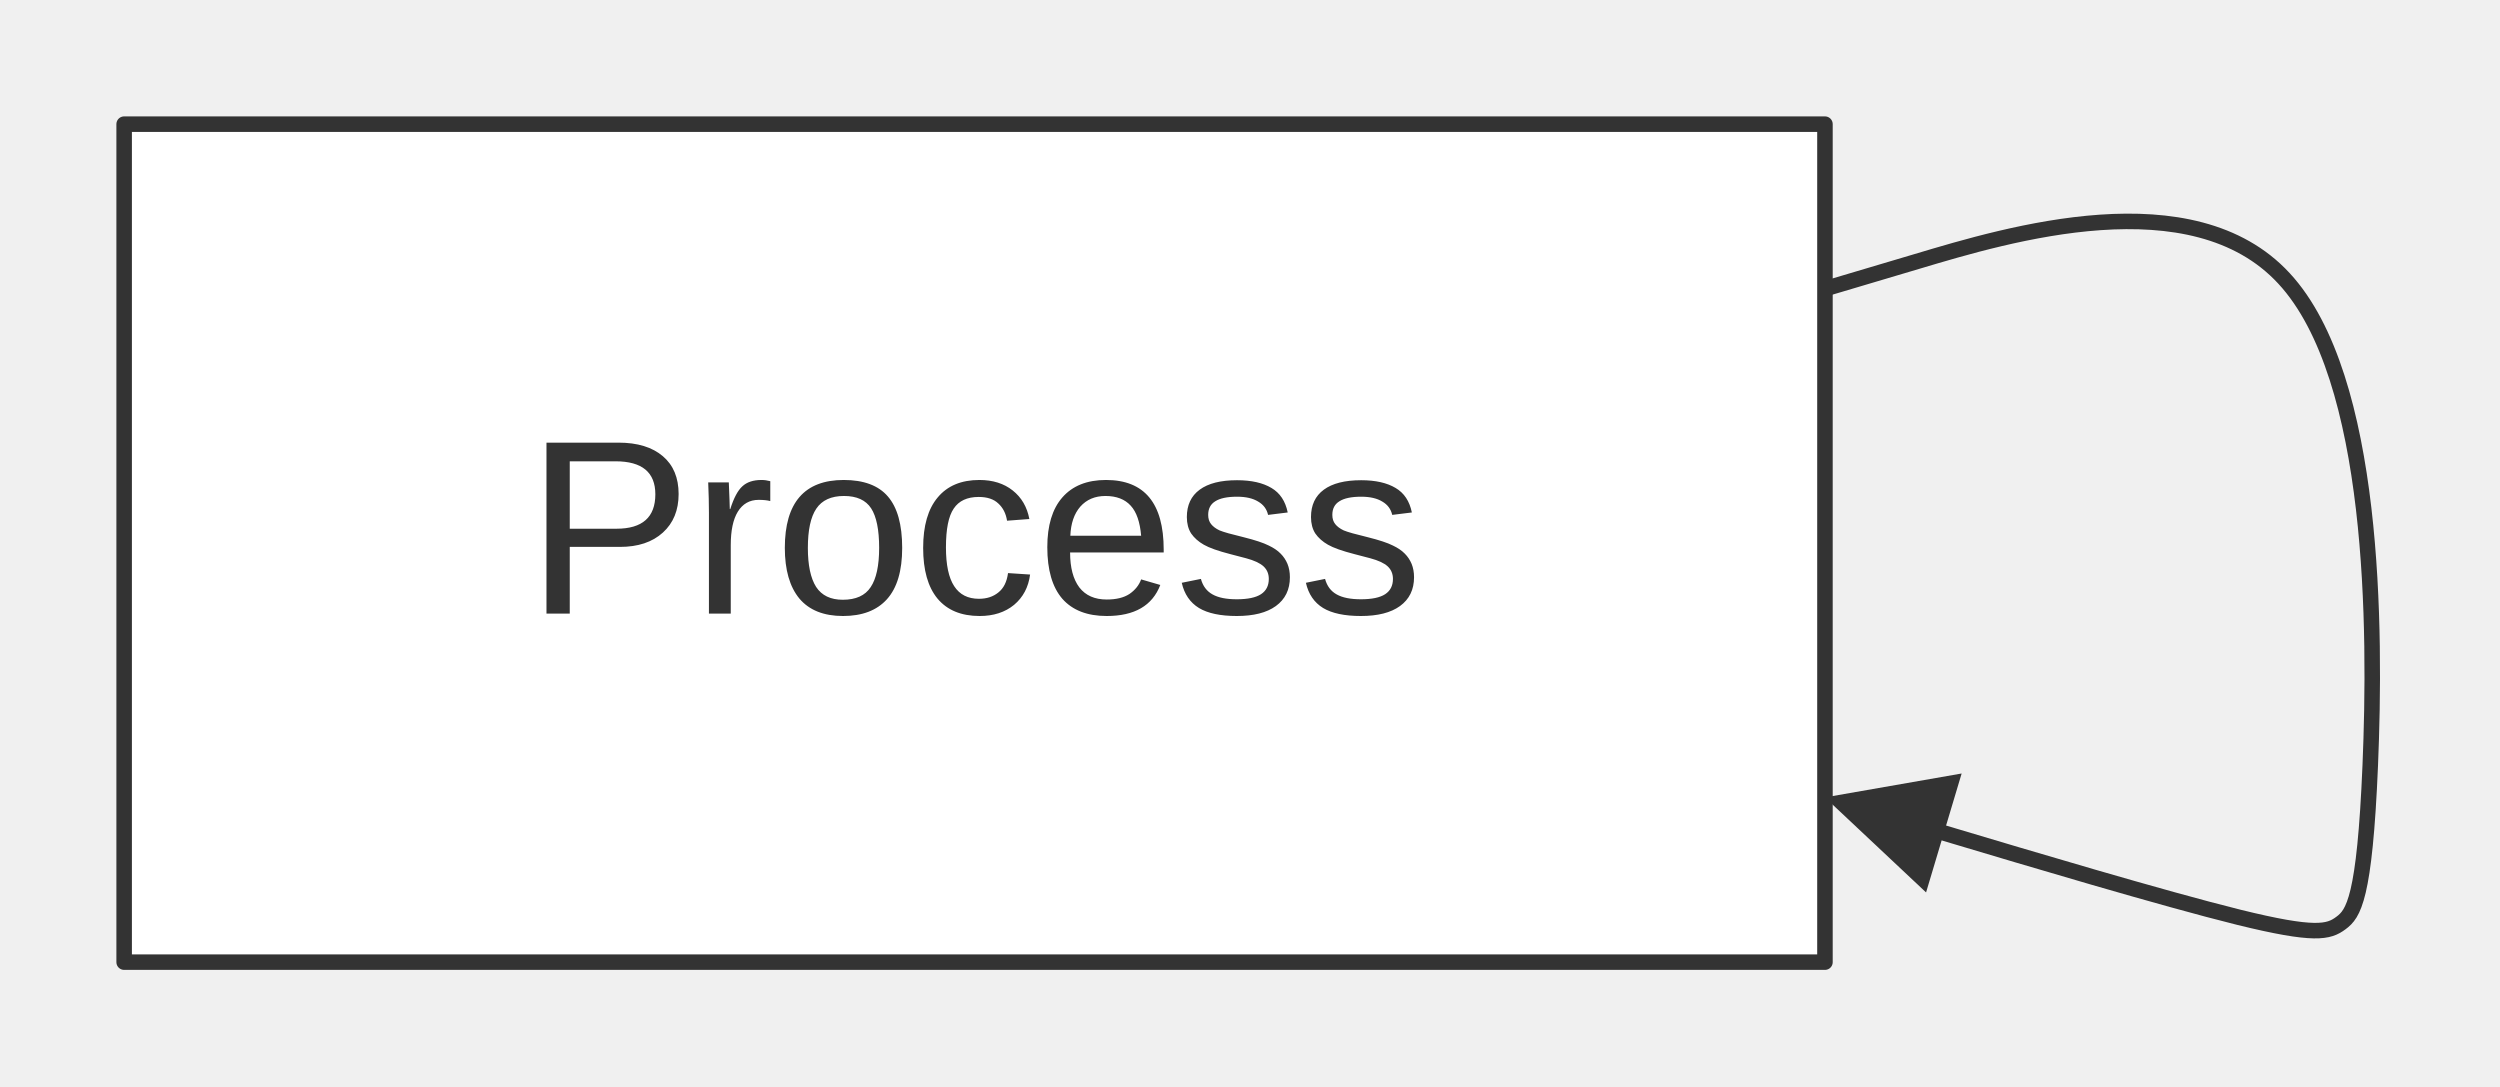
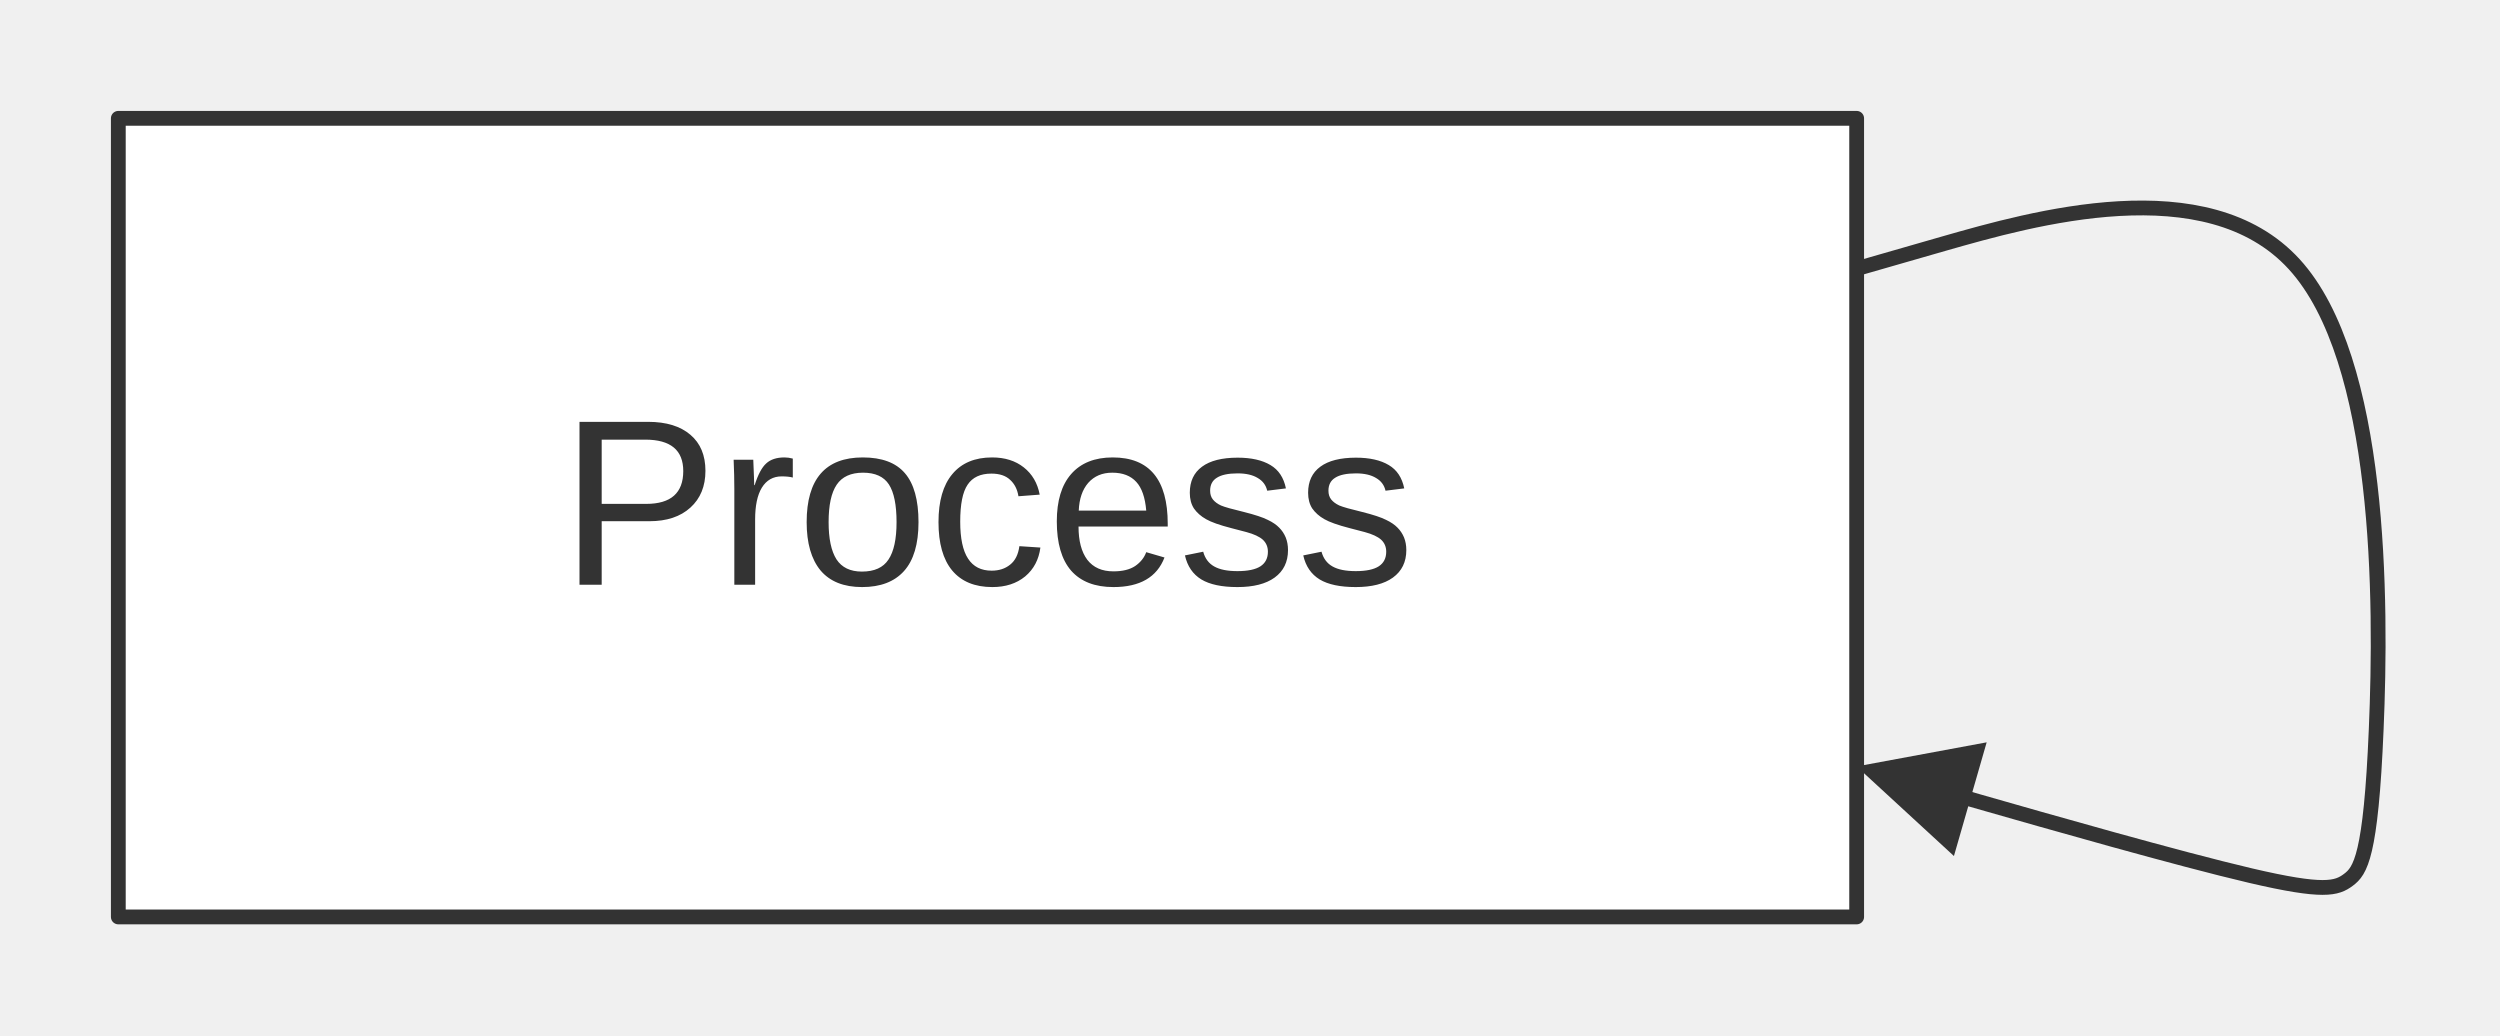
- <svg xmlns="http://www.w3.org/2000/svg" width="100%" viewBox="0 0 161.10 70.00" style="max-width: 161.10px; background-color: transparent;" font-family="&quot;trebuchet ms&quot;, verdana, arial, sans-serif" font-size="16.00">
+ <svg xmlns="http://www.w3.org/2000/svg" width="100%" viewBox="0 0 169.04 70.00" style="max-width: 169.04px; background-color: transparent;" font-family="&quot;trebuchet ms&quot;, verdana, arial, sans-serif" font-size="16.00">
  <defs>
    <marker id="arrowhead" viewBox="0 0 10.00 10.00" refX="5.00" refY="5.00" markerWidth="8.00" markerHeight="8.00" orient="auto-start-reverse" markerUnits="userSpaceOnUse">
      <path d="M 0 0 L 10.00 5.00 L 0 10.00 z" fill="#333" />
    </marker>
  </defs>
  <g transform="translate(0.00,0.00)">
    <g class="edgePaths">
-       <path d="M117.60,18.61 L123.52,16.85 C129.43,15.08 141.27,11.54 147.18,17.94 C153.10,24.33 153.10,40.67 152.74,49.30 C152.38,57.94 151.65,58.89 150.85,59.48 C150.06,60.07 149.18,60.32 144.27,59.11 C139.35,57.89 130.39,55.21 125.91,53.87 L121.43,52.53" stroke="#333" stroke-width="1.00" fill="none" stroke-linecap="round" stroke-linejoin="round" marker-end="url(#arrowhead)" />
+       <path d="M125.54,18.17 L131.45,16.47 C137.37,14.78 149.20,11.39 155.12,17.86 C161.04,24.33 161.04,40.67 160.67,49.30 C160.31,57.94 159.59,58.89 158.79,59.49 C157.99,60.09 157.11,60.36 152.19,59.21 C147.28,58.06 138.33,55.50 133.86,54.22 L129.38,52.93" stroke="#333" stroke-width="1.00" fill="none" stroke-linecap="round" stroke-linejoin="round" marker-end="url(#arrowhead)" />
    </g>
    <g class="edgeLabels">
    </g>
    <g class="nodes">
-       <rect x="8.00" y="8.00" width="109.60" height="54.00" fill="white" stroke="#333" stroke-width="1.00" stroke-linejoin="round" />
-       <text x="62.80" y="35.00" text-anchor="middle" dominant-baseline="middle" fill="#333">Process</text>
+       <rect x="8.00" y="8.00" width="117.54" height="54.00" fill="white" stroke="#333" stroke-width="1.00" stroke-linejoin="round" />
+       <text x="66.77" y="35.00" text-anchor="middle" dominant-baseline="middle" fill="#333">Process</text>
    </g>
  </g>
</svg>
